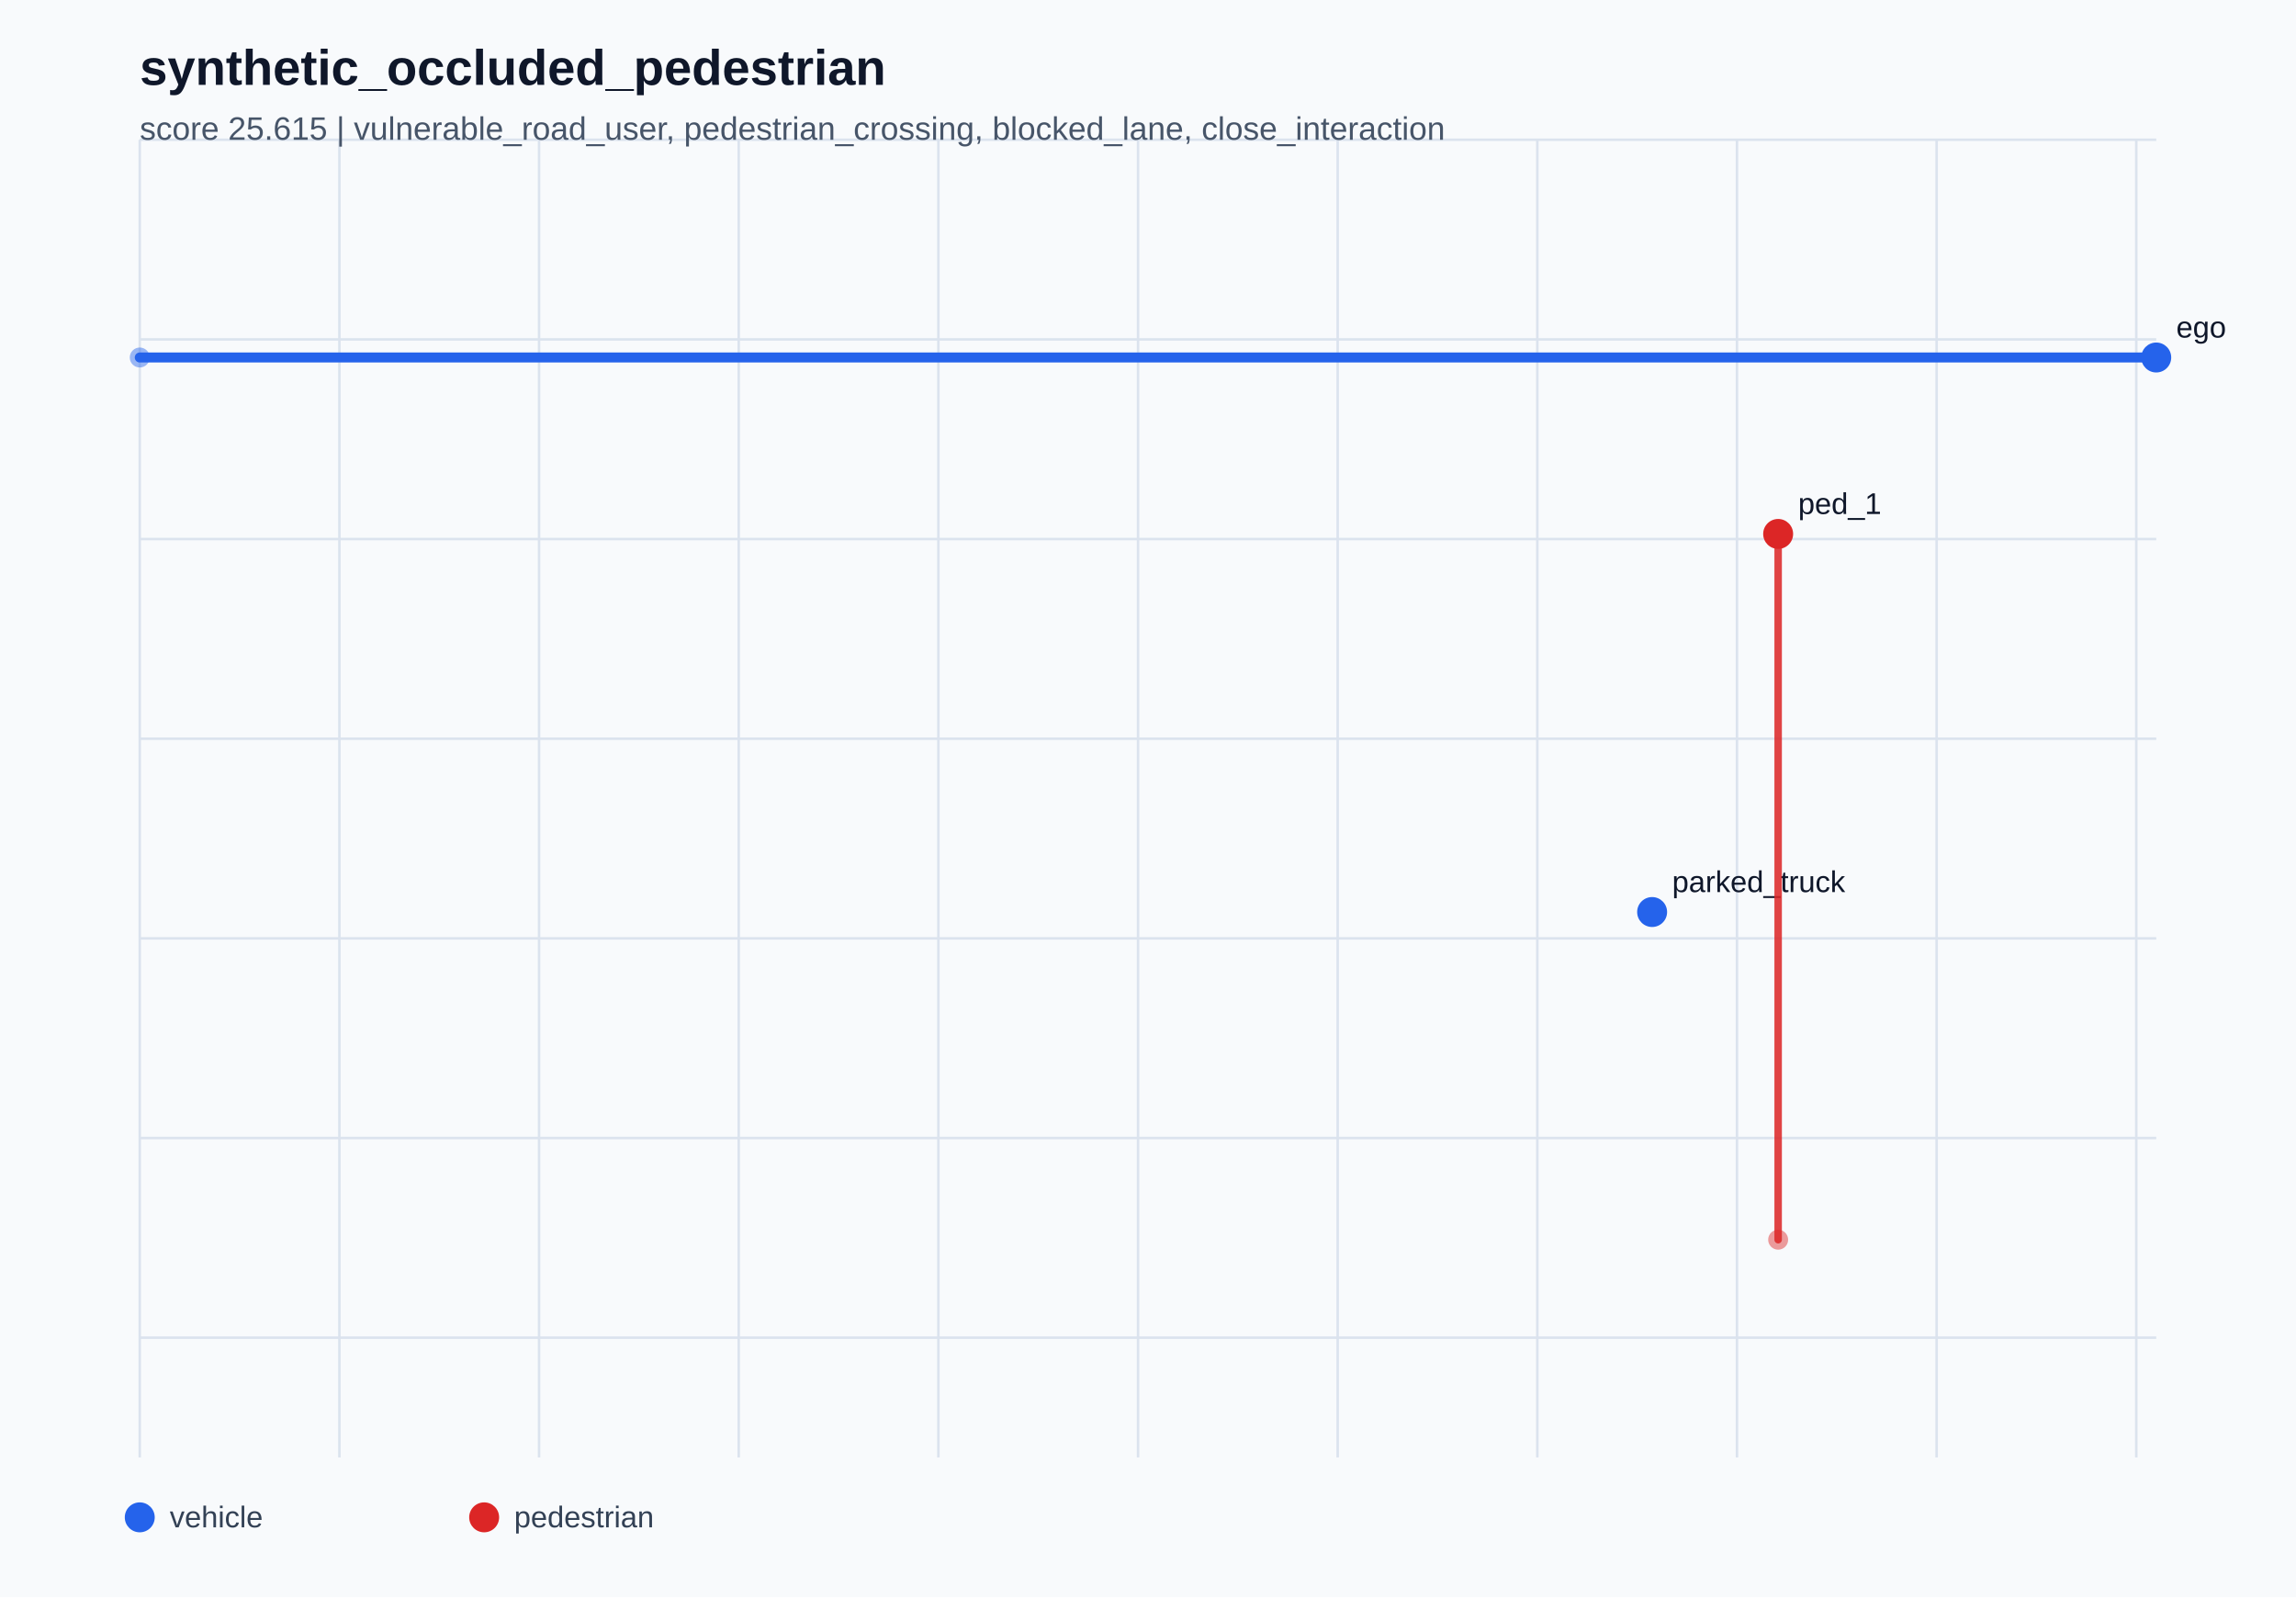
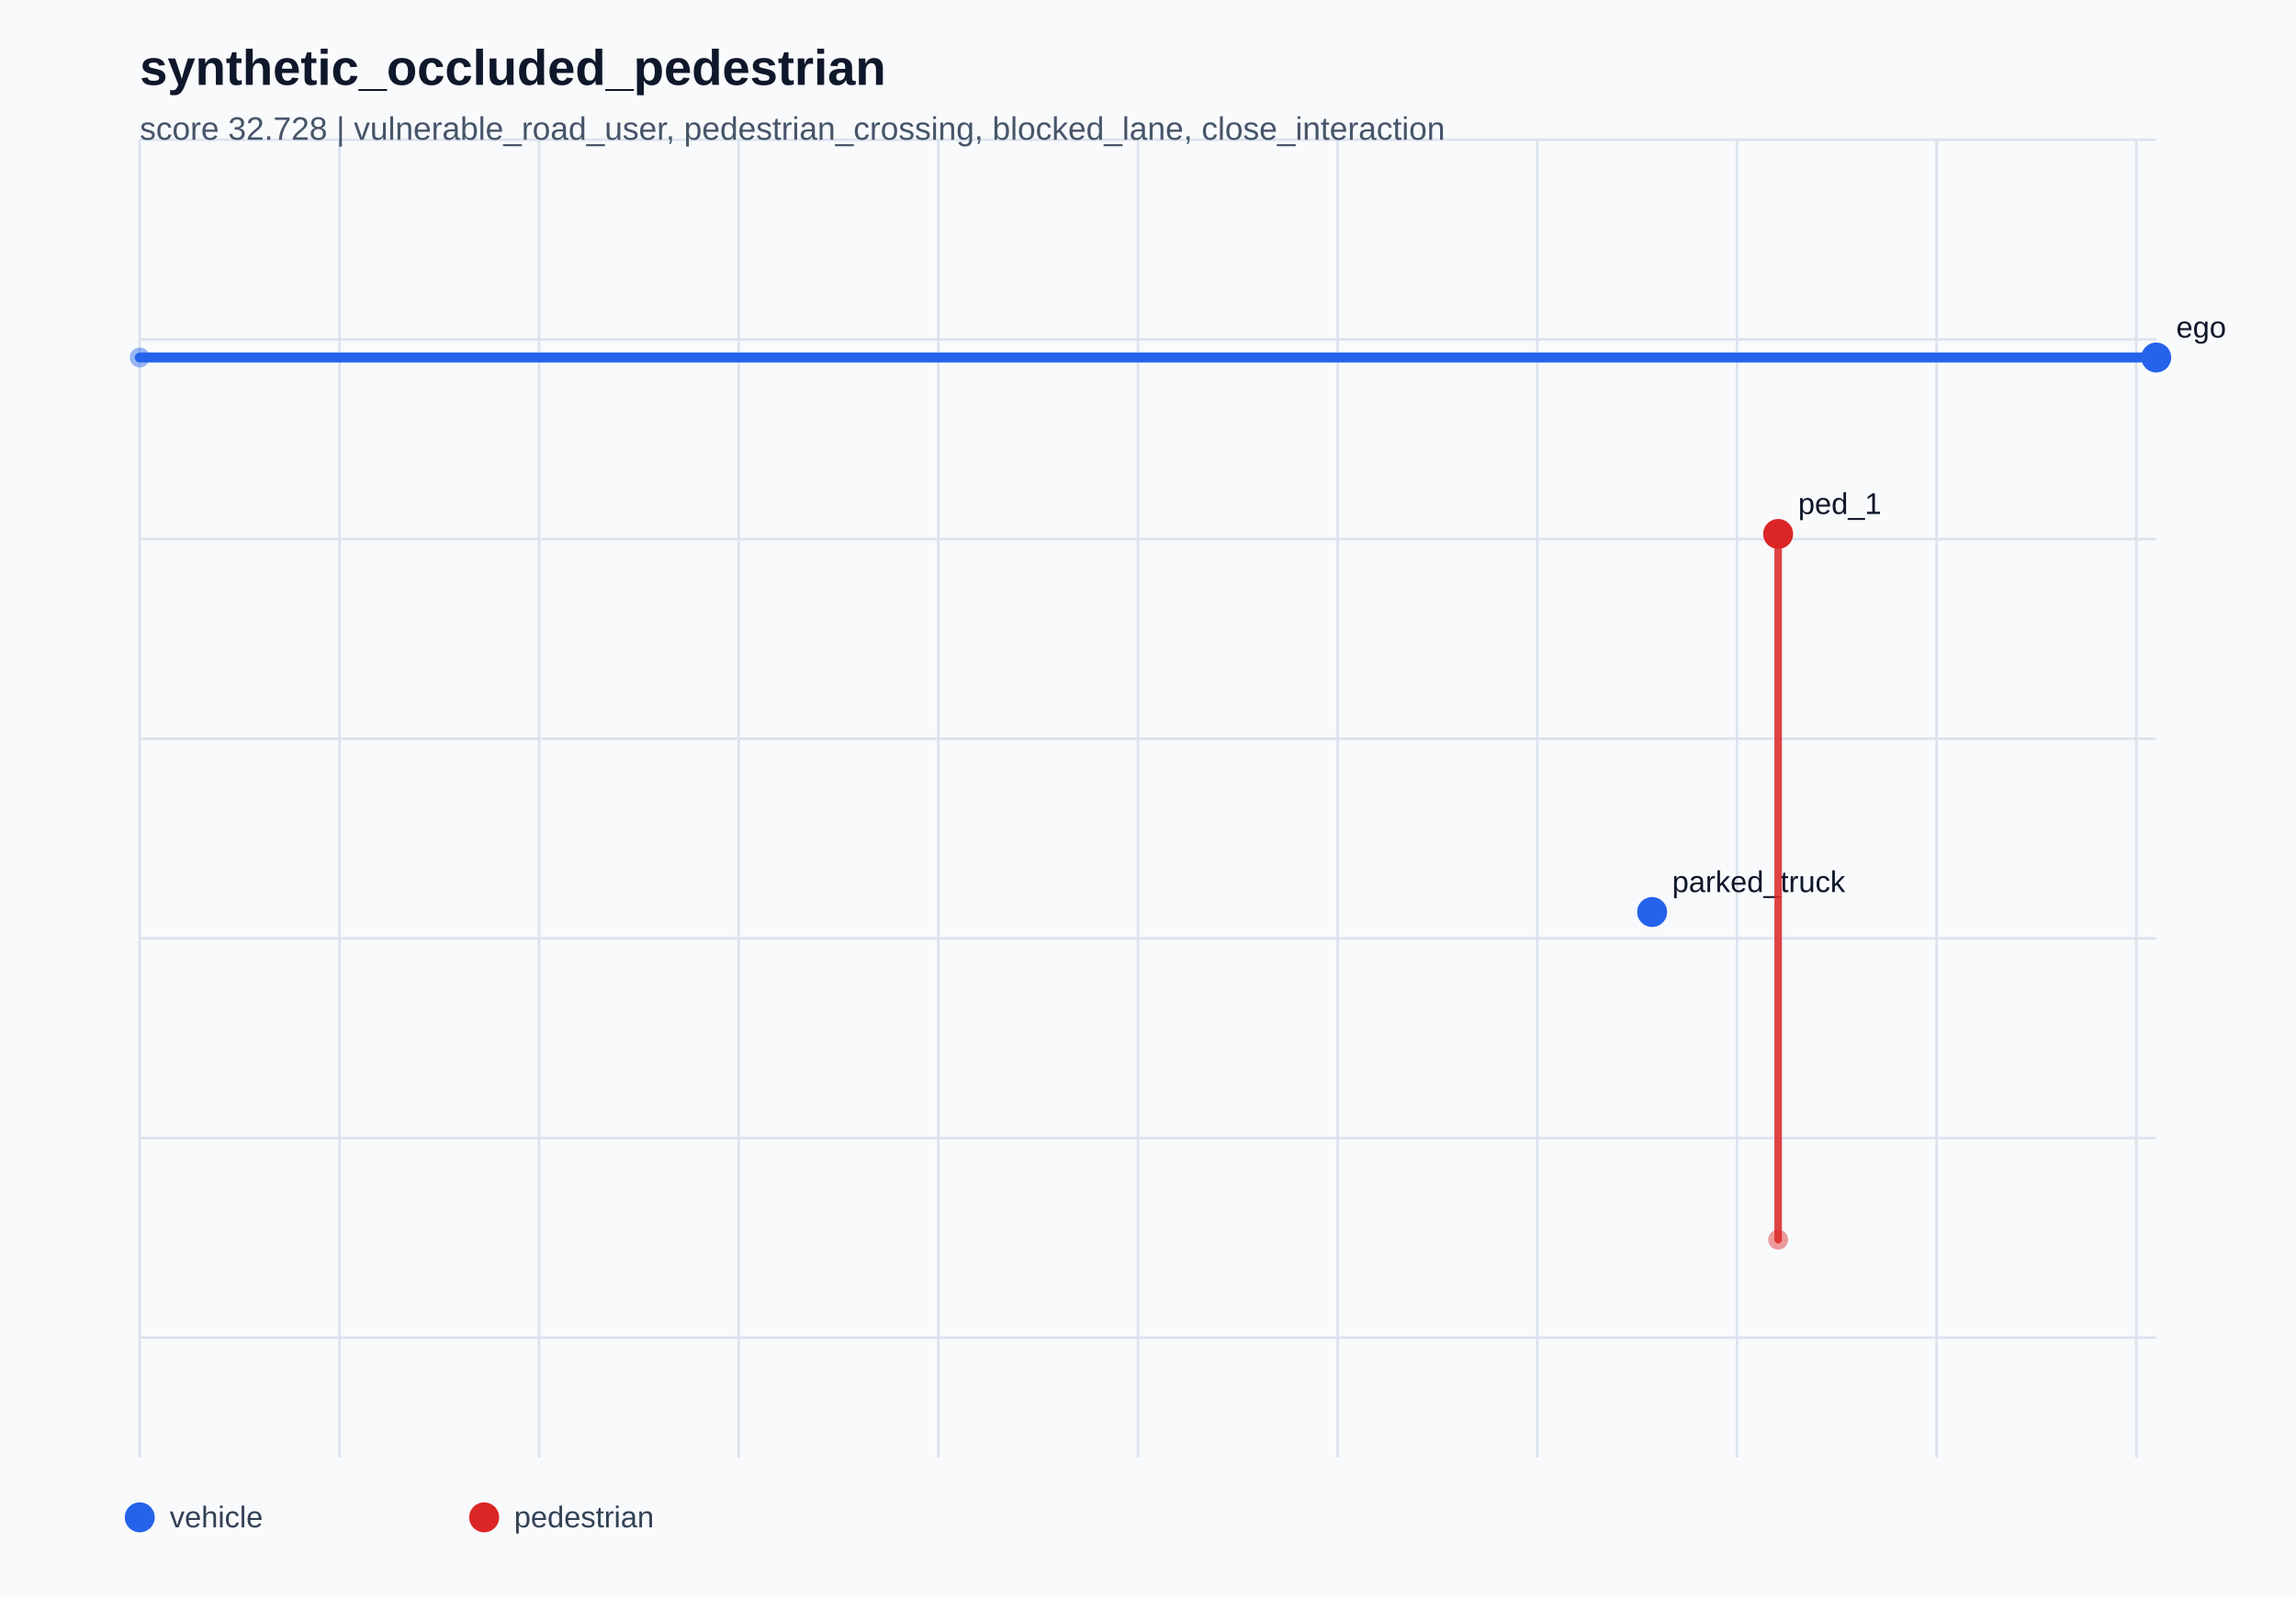
<svg xmlns="http://www.w3.org/2000/svg" width="920" height="640" viewBox="0 0 920 640" role="img">
  <rect x="0" y="0" width="920" height="640" fill="#f8fafc" />
  <line x1="56" y1="56" x2="56" y2="584" stroke="#dbe3ee" stroke-width="1" />
  <line x1="136" y1="56" x2="136" y2="584" stroke="#dbe3ee" stroke-width="1" />
  <line x1="216" y1="56" x2="216" y2="584" stroke="#dbe3ee" stroke-width="1" />
  <line x1="296" y1="56" x2="296" y2="584" stroke="#dbe3ee" stroke-width="1" />
  <line x1="376" y1="56" x2="376" y2="584" stroke="#dbe3ee" stroke-width="1" />
  <line x1="456" y1="56" x2="456" y2="584" stroke="#dbe3ee" stroke-width="1" />
  <line x1="536" y1="56" x2="536" y2="584" stroke="#dbe3ee" stroke-width="1" />
  <line x1="616" y1="56" x2="616" y2="584" stroke="#dbe3ee" stroke-width="1" />
  <line x1="696" y1="56" x2="696" y2="584" stroke="#dbe3ee" stroke-width="1" />
  <line x1="776" y1="56" x2="776" y2="584" stroke="#dbe3ee" stroke-width="1" />
  <line x1="856" y1="56" x2="856" y2="584" stroke="#dbe3ee" stroke-width="1" />
  <line x1="56" y1="56" x2="864" y2="56" stroke="#dbe3ee" stroke-width="1" />
  <line x1="56" y1="136" x2="864" y2="136" stroke="#dbe3ee" stroke-width="1" />
  <line x1="56" y1="216" x2="864" y2="216" stroke="#dbe3ee" stroke-width="1" />
  <line x1="56" y1="296" x2="864" y2="296" stroke="#dbe3ee" stroke-width="1" />
  <line x1="56" y1="376" x2="864" y2="376" stroke="#dbe3ee" stroke-width="1" />
  <line x1="56" y1="456" x2="864" y2="456" stroke="#dbe3ee" stroke-width="1" />
  <line x1="56" y1="536" x2="864" y2="536" stroke="#dbe3ee" stroke-width="1" />
  <text x="56" y="34" fill="#0f172a" font-size="20" font-family="Arial, sans-serif" font-weight="700">synthetic_occluded_pedestrian</text>
-   <text x="56" y="56" fill="#475569" font-size="13" font-family="Arial, sans-serif">score 25.615 | vulnerable_road_user, pedestrian_crossing, blocked_lane, close_interaction</text>
+   <text x="56" y="56" fill="#475569" font-size="13" font-family="Arial, sans-serif">score 32.728 | vulnerable_road_user, pedestrian_crossing, blocked_lane, close_interaction</text>
  <circle cx="56" cy="608" r="6" fill="#2563eb" />
  <text x="68" y="612" fill="#334155" font-size="12" font-family="Arial, sans-serif">vehicle</text>
  <circle cx="194" cy="608" r="6" fill="#dc2626" />
  <text x="206" y="612" fill="#334155" font-size="12" font-family="Arial, sans-serif">pedestrian</text>
  <polyline points="56.00,143.25 460.00,143.25 864.00,143.25" fill="none" stroke="#2563eb" stroke-width="4" stroke-linecap="round" stroke-linejoin="round" opacity="1.0" />
  <circle cx="56.00" cy="143.25" r="4" fill="#2563eb" opacity="0.45" />
  <circle cx="864.00" cy="143.25" r="6" fill="#2563eb" />
  <text x="872.00" y="135.25" fill="#0f172a" font-size="12" font-family="Arial, sans-serif">ego</text>
  <polyline points="662.00,365.45 662.00,365.45 662.00,365.45" fill="none" stroke="#2563eb" stroke-width="3" stroke-linecap="round" stroke-linejoin="round" opacity="0.86" />
  <circle cx="662.00" cy="365.45" r="4" fill="#2563eb" opacity="0.45" />
  <circle cx="662.00" cy="365.45" r="6" fill="#2563eb" />
  <text x="670.00" y="357.45" fill="#0f172a" font-size="12" font-family="Arial, sans-serif">parked_truck</text>
  <polyline points="712.50,496.75 712.50,355.35 712.50,213.95" fill="none" stroke="#dc2626" stroke-width="3" stroke-linecap="round" stroke-linejoin="round" opacity="0.86" />
  <circle cx="712.50" cy="496.75" r="4" fill="#dc2626" opacity="0.45" />
  <circle cx="712.50" cy="213.95" r="6" fill="#dc2626" />
  <text x="720.50" y="205.95" fill="#0f172a" font-size="12" font-family="Arial, sans-serif">ped_1</text>
</svg>
